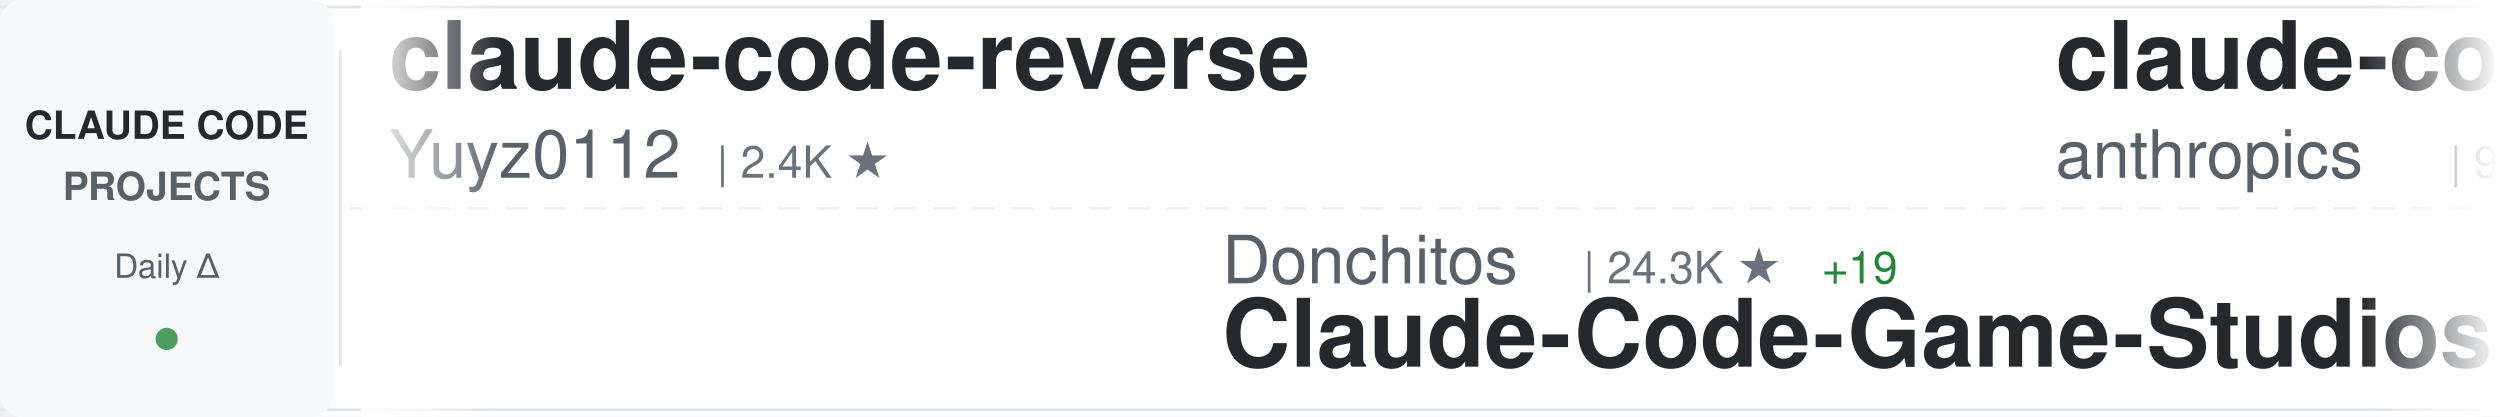
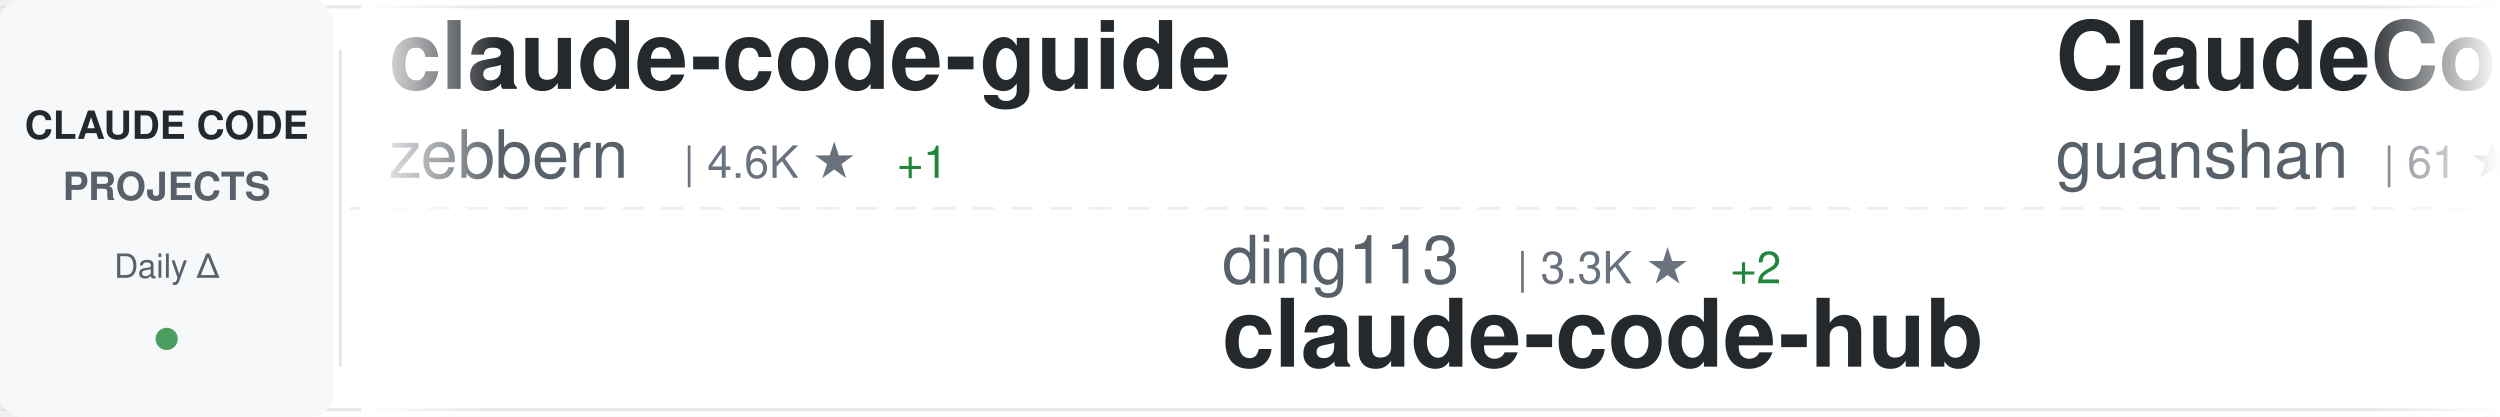
<svg xmlns="http://www.w3.org/2000/svg" width="900" height="150">
  <defs>
    <linearGradient id="awesomeLeftFade" x1="0%" y1="0%" x2="100%" y2="0%">
      <stop offset="0%" style="stop-color:#ffffff;stop-opacity:1" />
      <stop offset="100%" style="stop-color:#ffffff;stop-opacity:0" />
    </linearGradient>
    <linearGradient id="awesomeRightFade" x1="0%" y1="0%" x2="100%" y2="0%">
      <stop offset="0%" style="stop-color:#ffffff;stop-opacity:0" />
      <stop offset="100%" style="stop-color:#ffffff;stop-opacity:1" />
    </linearGradient>
  </defs>
  <rect width="900" height="150" fill="#ffffff" rx="8" />
  <rect x="0" y="2" width="900" height="1" fill="#e1e4e8" />
  <rect x="0" y="147" width="900" height="1" fill="#e1e4e8" />
  <line x1="0" y1="75" x2="900" y2="75" stroke="#e1e4e8" stroke-width="1" stroke-dasharray="8 6" opacity="0.6" />
  <rect x="0" y="0" width="120" height="150" fill="#f6f8fa" rx="8" />
  <text x="60" y="50" font-family="-apple-system, BlinkMacSystemFont, 'Segoe UI', Helvetica, Arial, sans-serif" font-size="14" font-weight="600" fill="#24292e" text-anchor="middle">CLAUDE CODE</text>
  <text x="60" y="72" font-family="-apple-system, BlinkMacSystemFont, 'Segoe UI', Helvetica, Arial, sans-serif" font-size="14" font-weight="600" fill="#586069" text-anchor="middle">PROJECTS</text>
  <text x="60" y="100" font-family="-apple-system, BlinkMacSystemFont, 'Segoe UI', Helvetica, Arial, sans-serif" font-size="12" font-weight="500" fill="#586069" text-anchor="middle">Daily Δ</text>
  <circle cx="60" cy="122" r="4" fill="#22863a" opacity="0.8" />
  <rect x="122" y="18" width="1" height="114" fill="#e1e4e8" />
  <clipPath id="awesomeTickerClip">
    <rect x="130" y="0" width="770" height="150" />
  </clipPath>
  <g clip-path="url(#awesomeTickerClip)">
    <g id="awesomeTickerItems">
      <animateTransform attributeName="transform" attributeType="XML" type="translate" from="0 0" to="-3000 0" dur="54s" repeatCount="indefinite" />
      <g transform="translate(0, 0)">
-         <text x="140" y="32" font-family="-apple-system, BlinkMacSystemFont, 'Segoe UI', Helvetica, Arial, sans-serif" font-size="34" font-weight="600" fill="#24292e">claude-code-reverse</text>
-         <text x="140" y="64" font-family="-apple-system, BlinkMacSystemFont, 'Segoe UI', Helvetica, Arial, sans-serif" font-size="24" font-weight="400" fill="#586069">Yuyz0112</text>
-         <text x="258" y="64" font-family="-apple-system, BlinkMacSystemFont, 'Segoe UI', Helvetica, Arial, sans-serif" font-size="16" font-weight="500" fill="#6a737d">| 2.4K ★</text>
+         <text x="140" y="32" font-family="-apple-system, BlinkMacSystemFont, 'Segoe UI', Helvetica, Arial, sans-serif" font-size="34" font-weight="600" fill="#24292e">claude-code-guide</text>
+         <text x="140" y="64" font-family="-apple-system, BlinkMacSystemFont, 'Segoe UI', Helvetica, Arial, sans-serif" font-size="24" font-weight="400" fill="#586069">zebbern</text>
+         <text x="246" y="64" font-family="-apple-system, BlinkMacSystemFont, 'Segoe UI', Helvetica, Arial, sans-serif" font-size="16" font-weight="500" fill="#6a737d">| 4.6K ★</text>
+         <text x="323" y="64" font-family="-apple-system, BlinkMacSystemFont, 'Segoe UI', Helvetica, Arial, sans-serif" font-size="16" font-weight="500" fill="#22863a"> +1</text>
      </g>
      <g transform="translate(300, 0)">
-         <text x="140" y="102" font-family="-apple-system, BlinkMacSystemFont, 'Segoe UI', Helvetica, Arial, sans-serif" font-size="24" font-weight="400" fill="#586069">Donchitos</text>
-         <text x="270" y="102" font-family="-apple-system, BlinkMacSystemFont, 'Segoe UI', Helvetica, Arial, sans-serif" font-size="16" font-weight="500" fill="#6a737d">| 24.3K ★</text>
-         <text x="356" y="102" font-family="-apple-system, BlinkMacSystemFont, 'Segoe UI', Helvetica, Arial, sans-serif" font-size="16" font-weight="500" fill="#22863a"> +19</text>
-         <text x="140" y="132" font-family="-apple-system, BlinkMacSystemFont, 'Segoe UI', Helvetica, Arial, sans-serif" font-size="34" font-weight="600" fill="#24292e">Claude-Code-Game-Studios</text>
+         <text x="140" y="102" font-family="-apple-system, BlinkMacSystemFont, 'Segoe UI', Helvetica, Arial, sans-serif" font-size="24" font-weight="400" fill="#586069">ding113</text>
+         <text x="246" y="102" font-family="-apple-system, BlinkMacSystemFont, 'Segoe UI', Helvetica, Arial, sans-serif" font-size="16" font-weight="500" fill="#6a737d">| 3.3K ★</text>
+         <text x="323" y="102" font-family="-apple-system, BlinkMacSystemFont, 'Segoe UI', Helvetica, Arial, sans-serif" font-size="16" font-weight="500" fill="#22863a"> +2</text>
+         <text x="140" y="132" font-family="-apple-system, BlinkMacSystemFont, 'Segoe UI', Helvetica, Arial, sans-serif" font-size="34" font-weight="600" fill="#24292e">claude-code-hub</text>
      </g>
      <g transform="translate(600, 0)">
-         <text x="140" y="32" font-family="-apple-system, BlinkMacSystemFont, 'Segoe UI', Helvetica, Arial, sans-serif" font-size="34" font-weight="600" fill="#24292e">claude-code-base-action</text>
-         <text x="140" y="64" font-family="-apple-system, BlinkMacSystemFont, 'Segoe UI', Helvetica, Arial, sans-serif" font-size="24" font-weight="400" fill="#586069">anthropics</text>
-         <text x="282" y="64" font-family="-apple-system, BlinkMacSystemFont, 'Segoe UI', Helvetica, Arial, sans-serif" font-size="16" font-weight="500" fill="#6a737d">| 950 ★</text>
-         <text x="350" y="64" font-family="-apple-system, BlinkMacSystemFont, 'Segoe UI', Helvetica, Arial, sans-serif" font-size="16" font-weight="500" fill="#22863a"> +1</text>
+         <text x="140" y="32" font-family="-apple-system, BlinkMacSystemFont, 'Segoe UI', Helvetica, Arial, sans-serif" font-size="34" font-weight="600" fill="#24292e">ClaudeCode</text>
+         <text x="140" y="64" font-family="-apple-system, BlinkMacSystemFont, 'Segoe UI', Helvetica, Arial, sans-serif" font-size="24" font-weight="400" fill="#586069">guanshan</text>
+         <text x="258" y="64" font-family="-apple-system, BlinkMacSystemFont, 'Segoe UI', Helvetica, Arial, sans-serif" font-size="16" font-weight="500" fill="#6a737d">| 61 ★</text>
      </g>
      <g transform="translate(900, 0)">
-         <text x="140" y="102" font-family="-apple-system, BlinkMacSystemFont, 'Segoe UI', Helvetica, Arial, sans-serif" font-size="24" font-weight="400" fill="#586069">OrcaWhisper</text>
-         <text x="294" y="102" font-family="-apple-system, BlinkMacSystemFont, 'Segoe UI', Helvetica, Arial, sans-serif" font-size="16" font-weight="500" fill="#6a737d">| 92 ★</text>
+         <text x="140" y="102" font-family="-apple-system, BlinkMacSystemFont, 'Segoe UI', Helvetica, Arial, sans-serif" font-size="24" font-weight="400" fill="#586069">liuup</text>
+         <text x="222" y="102" font-family="-apple-system, BlinkMacSystemFont, 'Segoe UI', Helvetica, Arial, sans-serif" font-size="16" font-weight="500" fill="#6a737d">| 3.8K ★</text>
+         <text x="140" y="132" font-family="-apple-system, BlinkMacSystemFont, 'Segoe UI', Helvetica, Arial, sans-serif" font-size="34" font-weight="600" fill="#24292e">claude-code-analysis</text>
+       </g>
+       <g transform="translate(1200, 0)">
+         <text x="140" y="32" font-family="-apple-system, BlinkMacSystemFont, 'Segoe UI', Helvetica, Arial, sans-serif" font-size="34" font-weight="600" fill="#24292e">claude-code-video-toolki...</text>
+         <text x="140" y="64" font-family="-apple-system, BlinkMacSystemFont, 'Segoe UI', Helvetica, Arial, sans-serif" font-size="24" font-weight="400" fill="#586069">digitalsamba</text>
+         <text x="306" y="64" font-family="-apple-system, BlinkMacSystemFont, 'Segoe UI', Helvetica, Arial, sans-serif" font-size="16" font-weight="500" fill="#6a737d">| 2.0K ★</text>
+         <text x="383" y="64" font-family="-apple-system, BlinkMacSystemFont, 'Segoe UI', Helvetica, Arial, sans-serif" font-size="16" font-weight="500" fill="#22863a"> +1</text>
+       </g>
+       <g transform="translate(1500, 0)">
+         <text x="140" y="102" font-family="-apple-system, BlinkMacSystemFont, 'Segoe UI', Helvetica, Arial, sans-serif" font-size="24" font-weight="400" fill="#586069">OneRedOak</text>
+         <text x="270" y="102" font-family="-apple-system, BlinkMacSystemFont, 'Segoe UI', Helvetica, Arial, sans-serif" font-size="16" font-weight="500" fill="#6a737d">| 3.9K ★</text>
+         <text x="140" y="132" font-family="-apple-system, BlinkMacSystemFont, 'Segoe UI', Helvetica, Arial, sans-serif" font-size="34" font-weight="600" fill="#24292e">claude-code-workflows</text>
+       </g>
+       <g transform="translate(1800, 0)">
+         <text x="140" y="32" font-family="-apple-system, BlinkMacSystemFont, 'Segoe UI', Helvetica, Arial, sans-serif" font-size="34" font-weight="600" fill="#24292e">claude-code-from-scratch</text>
+         <text x="140" y="64" font-family="-apple-system, BlinkMacSystemFont, 'Segoe UI', Helvetica, Arial, sans-serif" font-size="24" font-weight="400" fill="#586069">Windy3f3f3f3f</text>
+         <text x="318" y="64" font-family="-apple-system, BlinkMacSystemFont, 'Segoe UI', Helvetica, Arial, sans-serif" font-size="16" font-weight="500" fill="#6a737d">| 2.6K ★</text>
+       </g>
+       <g transform="translate(2100, 0)">
+         <text x="140" y="102" font-family="-apple-system, BlinkMacSystemFont, 'Segoe UI', Helvetica, Arial, sans-serif" font-size="24" font-weight="400" fill="#586069">kodu-ai</text>
+         <text x="246" y="102" font-family="-apple-system, BlinkMacSystemFont, 'Segoe UI', Helvetica, Arial, sans-serif" font-size="16" font-weight="500" fill="#6a737d">| 5.2K ★</text>
+         <text x="140" y="132" font-family="-apple-system, BlinkMacSystemFont, 'Segoe UI', Helvetica, Arial, sans-serif" font-size="34" font-weight="600" fill="#24292e">claude-coder</text>
+       </g>
+       <g transform="translate(2400, 0)">
+         <text x="140" y="32" font-family="-apple-system, BlinkMacSystemFont, 'Segoe UI', Helvetica, Arial, sans-serif" font-size="34" font-weight="600" fill="#24292e">claude-code-rust</text>
+         <text x="140" y="64" font-family="-apple-system, BlinkMacSystemFont, 'Segoe UI', Helvetica, Arial, sans-serif" font-size="24" font-weight="400" fill="#586069">lorryjovens-hub</text>
+         <text x="342" y="64" font-family="-apple-system, BlinkMacSystemFont, 'Segoe UI', Helvetica, Arial, sans-serif" font-size="16" font-weight="500" fill="#6a737d">| 1.7K ★</text>
+       </g>
+       <g transform="translate(2700, 0)">
+         <text x="140" y="102" font-family="-apple-system, BlinkMacSystemFont, 'Segoe UI', Helvetica, Arial, sans-serif" font-size="24" font-weight="400" fill="#586069">KPR111</text>
+         <text x="234" y="102" font-family="-apple-system, BlinkMacSystemFont, 'Segoe UI', Helvetica, Arial, sans-serif" font-size="16" font-weight="500" fill="#6a737d">| 18 ★</text>
        <text x="140" y="132" font-family="-apple-system, BlinkMacSystemFont, 'Segoe UI', Helvetica, Arial, sans-serif" font-size="34" font-weight="600" fill="#24292e">Claude-Code</text>
      </g>
-       <g transform="translate(1200, 0)">
-         <text x="140" y="32" font-family="-apple-system, BlinkMacSystemFont, 'Segoe UI', Helvetica, Arial, sans-serif" font-size="34" font-weight="600" fill="#24292e">awesome-claude-code</text>
-         <text x="140" y="64" font-family="-apple-system, BlinkMacSystemFont, 'Segoe UI', Helvetica, Arial, sans-serif" font-size="24" font-weight="400" fill="#586069">jqueryscript</text>
-         <text x="306" y="64" font-family="-apple-system, BlinkMacSystemFont, 'Segoe UI', Helvetica, Arial, sans-serif" font-size="16" font-weight="500" fill="#6a737d">| 502 ★</text>
-       </g>
-       <g transform="translate(1500, 0)">
-         <text x="140" y="102" font-family="-apple-system, BlinkMacSystemFont, 'Segoe UI', Helvetica, Arial, sans-serif" font-size="24" font-weight="400" fill="#586069">musistudio</text>
-         <text x="282" y="102" font-family="-apple-system, BlinkMacSystemFont, 'Segoe UI', Helvetica, Arial, sans-serif" font-size="16" font-weight="500" fill="#6a737d">| 36.8K ★</text>
-         <text x="368" y="102" font-family="-apple-system, BlinkMacSystemFont, 'Segoe UI', Helvetica, Arial, sans-serif" font-size="16" font-weight="500" fill="#22863a"> +5</text>
-         <text x="140" y="132" font-family="-apple-system, BlinkMacSystemFont, 'Segoe UI', Helvetica, Arial, sans-serif" font-size="34" font-weight="600" fill="#24292e">claude-code-router</text>
-       </g>
-       <g transform="translate(1800, 0)">
-         <text x="140" y="32" font-family="-apple-system, BlinkMacSystemFont, 'Segoe UI', Helvetica, Arial, sans-serif" font-size="34" font-weight="600" fill="#24292e">claude-code-prompts</text>
-         <text x="140" y="64" font-family="-apple-system, BlinkMacSystemFont, 'Segoe UI', Helvetica, Arial, sans-serif" font-size="24" font-weight="400" fill="#586069">repowise-dev</text>
-         <text x="306" y="64" font-family="-apple-system, BlinkMacSystemFont, 'Segoe UI', Helvetica, Arial, sans-serif" font-size="16" font-weight="500" fill="#6a737d">| 1.2K ★</text>
-       </g>
-       <g transform="translate(2100, 0)">
-         <text x="140" y="102" font-family="-apple-system, BlinkMacSystemFont, 'Segoe UI', Helvetica, Arial, sans-serif" font-size="24" font-weight="400" fill="#586069">oboard</text>
-         <text x="234" y="102" font-family="-apple-system, BlinkMacSystemFont, 'Segoe UI', Helvetica, Arial, sans-serif" font-size="16" font-weight="500" fill="#6a737d">| 3.3K ★</text>
-         <text x="140" y="132" font-family="-apple-system, BlinkMacSystemFont, 'Segoe UI', Helvetica, Arial, sans-serif" font-size="34" font-weight="600" fill="#24292e">claude-code-rev</text>
-       </g>
-       <g transform="translate(2400, 0)">
-         <text x="140" y="32" font-family="-apple-system, BlinkMacSystemFont, 'Segoe UI', Helvetica, Arial, sans-serif" font-size="34" font-weight="600" fill="#24292e">claude-code-tips</text>
-         <text x="140" y="64" font-family="-apple-system, BlinkMacSystemFont, 'Segoe UI', Helvetica, Arial, sans-serif" font-size="24" font-weight="400" fill="#586069">ykdojo</text>
-         <text x="234" y="64" font-family="-apple-system, BlinkMacSystemFont, 'Segoe UI', Helvetica, Arial, sans-serif" font-size="16" font-weight="500" fill="#6a737d">| 9.8K ★</text>
-         <text x="311" y="64" font-family="-apple-system, BlinkMacSystemFont, 'Segoe UI', Helvetica, Arial, sans-serif" font-size="16" font-weight="500" fill="#22863a"> +4</text>
-       </g>
-       <g transform="translate(2700, 0)">
-         <text x="140" y="102" font-family="-apple-system, BlinkMacSystemFont, 'Segoe UI', Helvetica, Arial, sans-serif" font-size="24" font-weight="400" fill="#586069">RichardAtCT</text>
-         <text x="294" y="102" font-family="-apple-system, BlinkMacSystemFont, 'Segoe UI', Helvetica, Arial, sans-serif" font-size="16" font-weight="500" fill="#6a737d">| 2.8K ★</text>
-         <text x="140" y="132" font-family="-apple-system, BlinkMacSystemFont, 'Segoe UI', Helvetica, Arial, sans-serif" font-size="34" font-weight="600" fill="#24292e">claude-code-telegram</text>
-       </g>
      <g transform="translate(3000, 0)">
-         <text x="140" y="32" font-family="-apple-system, BlinkMacSystemFont, 'Segoe UI', Helvetica, Arial, sans-serif" font-size="34" font-weight="600" fill="#24292e">claude-code-reverse</text>
-         <text x="140" y="64" font-family="-apple-system, BlinkMacSystemFont, 'Segoe UI', Helvetica, Arial, sans-serif" font-size="24" font-weight="400" fill="#586069">Yuyz0112</text>
-         <text x="258" y="64" font-family="-apple-system, BlinkMacSystemFont, 'Segoe UI', Helvetica, Arial, sans-serif" font-size="16" font-weight="500" fill="#6a737d">| 2.4K ★</text>
+         <text x="140" y="32" font-family="-apple-system, BlinkMacSystemFont, 'Segoe UI', Helvetica, Arial, sans-serif" font-size="34" font-weight="600" fill="#24292e">claude-code-guide</text>
+         <text x="140" y="64" font-family="-apple-system, BlinkMacSystemFont, 'Segoe UI', Helvetica, Arial, sans-serif" font-size="24" font-weight="400" fill="#586069">zebbern</text>
+         <text x="246" y="64" font-family="-apple-system, BlinkMacSystemFont, 'Segoe UI', Helvetica, Arial, sans-serif" font-size="16" font-weight="500" fill="#6a737d">| 4.6K ★</text>
+         <text x="323" y="64" font-family="-apple-system, BlinkMacSystemFont, 'Segoe UI', Helvetica, Arial, sans-serif" font-size="16" font-weight="500" fill="#22863a"> +1</text>
      </g>
      <g transform="translate(3300, 0)">
-         <text x="140" y="102" font-family="-apple-system, BlinkMacSystemFont, 'Segoe UI', Helvetica, Arial, sans-serif" font-size="24" font-weight="400" fill="#586069">Donchitos</text>
-         <text x="270" y="102" font-family="-apple-system, BlinkMacSystemFont, 'Segoe UI', Helvetica, Arial, sans-serif" font-size="16" font-weight="500" fill="#6a737d">| 24.3K ★</text>
-         <text x="356" y="102" font-family="-apple-system, BlinkMacSystemFont, 'Segoe UI', Helvetica, Arial, sans-serif" font-size="16" font-weight="500" fill="#22863a"> +19</text>
-         <text x="140" y="132" font-family="-apple-system, BlinkMacSystemFont, 'Segoe UI', Helvetica, Arial, sans-serif" font-size="34" font-weight="600" fill="#24292e">Claude-Code-Game-Studios</text>
+         <text x="140" y="102" font-family="-apple-system, BlinkMacSystemFont, 'Segoe UI', Helvetica, Arial, sans-serif" font-size="24" font-weight="400" fill="#586069">ding113</text>
+         <text x="246" y="102" font-family="-apple-system, BlinkMacSystemFont, 'Segoe UI', Helvetica, Arial, sans-serif" font-size="16" font-weight="500" fill="#6a737d">| 3.3K ★</text>
+         <text x="323" y="102" font-family="-apple-system, BlinkMacSystemFont, 'Segoe UI', Helvetica, Arial, sans-serif" font-size="16" font-weight="500" fill="#22863a"> +2</text>
+         <text x="140" y="132" font-family="-apple-system, BlinkMacSystemFont, 'Segoe UI', Helvetica, Arial, sans-serif" font-size="34" font-weight="600" fill="#24292e">claude-code-hub</text>
      </g>
      <g transform="translate(3600, 0)">
-         <text x="140" y="32" font-family="-apple-system, BlinkMacSystemFont, 'Segoe UI', Helvetica, Arial, sans-serif" font-size="34" font-weight="600" fill="#24292e">claude-code-base-action</text>
-         <text x="140" y="64" font-family="-apple-system, BlinkMacSystemFont, 'Segoe UI', Helvetica, Arial, sans-serif" font-size="24" font-weight="400" fill="#586069">anthropics</text>
-         <text x="282" y="64" font-family="-apple-system, BlinkMacSystemFont, 'Segoe UI', Helvetica, Arial, sans-serif" font-size="16" font-weight="500" fill="#6a737d">| 950 ★</text>
-         <text x="350" y="64" font-family="-apple-system, BlinkMacSystemFont, 'Segoe UI', Helvetica, Arial, sans-serif" font-size="16" font-weight="500" fill="#22863a"> +1</text>
+         <text x="140" y="32" font-family="-apple-system, BlinkMacSystemFont, 'Segoe UI', Helvetica, Arial, sans-serif" font-size="34" font-weight="600" fill="#24292e">ClaudeCode</text>
+         <text x="140" y="64" font-family="-apple-system, BlinkMacSystemFont, 'Segoe UI', Helvetica, Arial, sans-serif" font-size="24" font-weight="400" fill="#586069">guanshan</text>
+         <text x="258" y="64" font-family="-apple-system, BlinkMacSystemFont, 'Segoe UI', Helvetica, Arial, sans-serif" font-size="16" font-weight="500" fill="#6a737d">| 61 ★</text>
      </g>
      <g transform="translate(3900, 0)">
-         <text x="140" y="102" font-family="-apple-system, BlinkMacSystemFont, 'Segoe UI', Helvetica, Arial, sans-serif" font-size="24" font-weight="400" fill="#586069">OrcaWhisper</text>
-         <text x="294" y="102" font-family="-apple-system, BlinkMacSystemFont, 'Segoe UI', Helvetica, Arial, sans-serif" font-size="16" font-weight="500" fill="#6a737d">| 92 ★</text>
-         <text x="140" y="132" font-family="-apple-system, BlinkMacSystemFont, 'Segoe UI', Helvetica, Arial, sans-serif" font-size="34" font-weight="600" fill="#24292e">Claude-Code</text>
+         <text x="140" y="102" font-family="-apple-system, BlinkMacSystemFont, 'Segoe UI', Helvetica, Arial, sans-serif" font-size="24" font-weight="400" fill="#586069">liuup</text>
+         <text x="222" y="102" font-family="-apple-system, BlinkMacSystemFont, 'Segoe UI', Helvetica, Arial, sans-serif" font-size="16" font-weight="500" fill="#6a737d">| 3.8K ★</text>
+         <text x="140" y="132" font-family="-apple-system, BlinkMacSystemFont, 'Segoe UI', Helvetica, Arial, sans-serif" font-size="34" font-weight="600" fill="#24292e">claude-code-analysis</text>
      </g>
    </g>
  </g>
  <rect x="130" y="0" width="50" height="150" fill="url(#awesomeLeftFade)" />
  <rect x="850" y="0" width="50" height="150" fill="url(#awesomeRightFade)" />
</svg>
